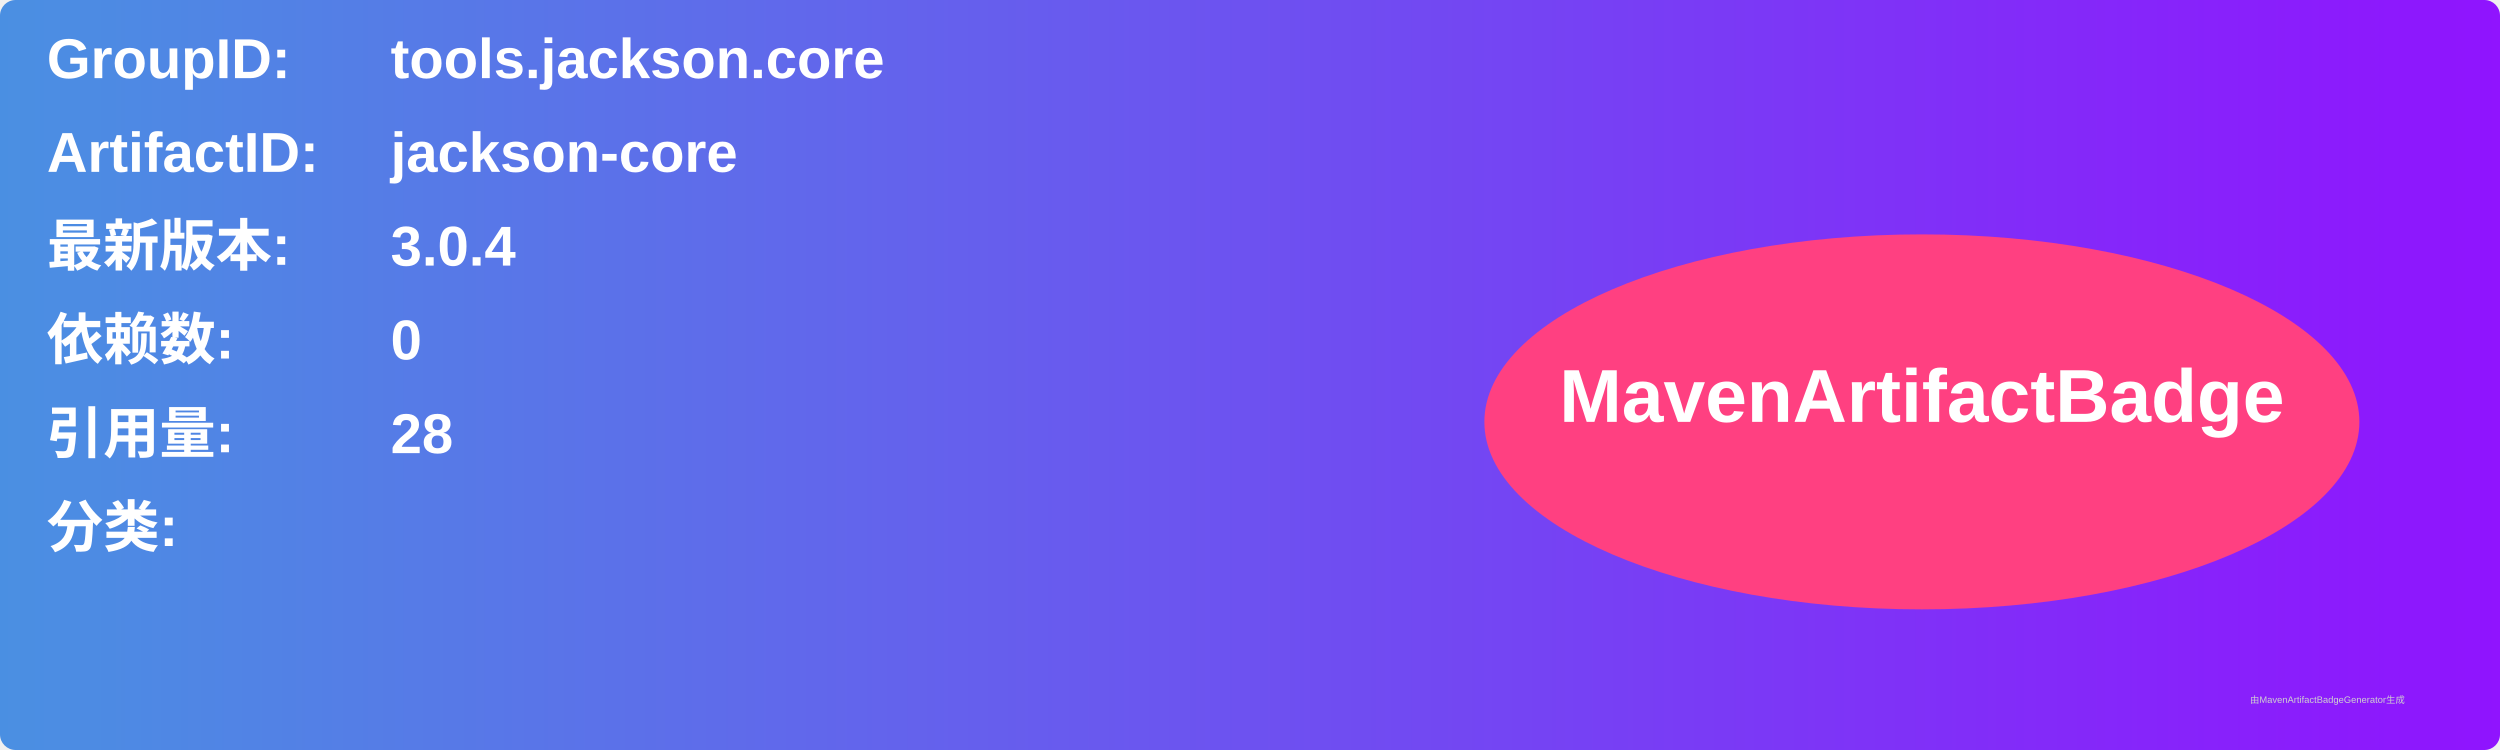
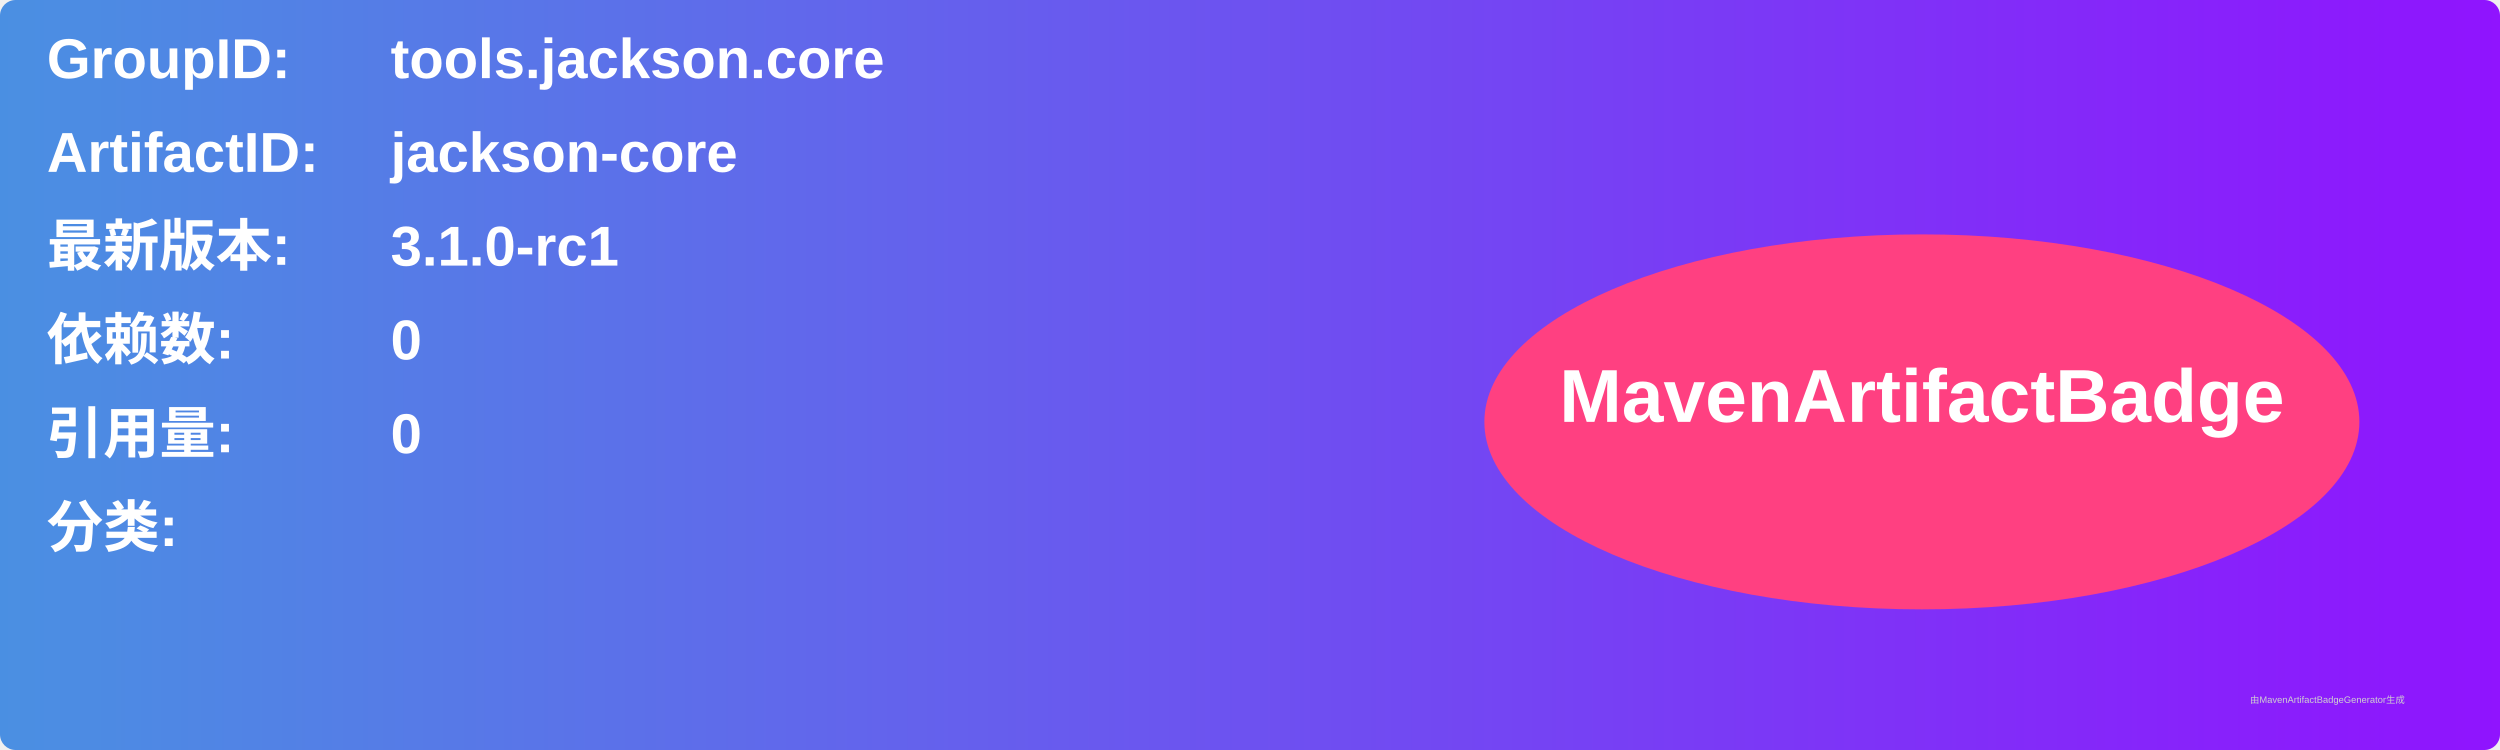
<svg xmlns="http://www.w3.org/2000/svg" width="800" height="240" viewBox="0 0 800 240">
  <linearGradient id="grad" x1="0%" y1="0%" x2="100%" y2="0%">
    <stop offset="0%" stop-color="#4a90e2" />
    <stop offset="100%" stop-color="#9013fe" />
  </linearGradient>
  <rect width="100%" height="100%" rx="5" ry="5" fill="url(#grad)" />
  <g transform="translate(15, 15)">
    <text x="0" y="10" font-family="Arial" font-size="18" fill="white" font-weight="bold" width="260">GroupID:</text>
    <text x="110" y="10" font-family="Arial" font-size="18" fill="white" font-weight="bold" width="460">tools.jackson.core</text>
    <text x="0" y="40" font-family="Arial" font-size="18" fill="white" font-weight="bold" width="260">ArtifactID:</text>
    <text x="110" y="40" font-family="Arial" font-size="18" fill="white" font-weight="bold" width="460">jackson-core</text>
    <text x="0" y="70" font-family="Arial" font-size="18" fill="white" font-weight="bold">最新版本:</text>
    <text x="110" y="70" font-family="Arial" font-size="18" fill="white" font-weight="bold">
-       <tspan font-weight="bold">3.0.4</tspan>
+       <tspan font-weight="bold">3.1.0-rc1</tspan>
    </text>
    <text x="0" y="100" font-family="Arial" font-size="18" fill="white" font-weight="bold">依赖数: </text>
    <text x="110" y="100" font-family="Arial" font-size="18" fill="white">
      <tspan font-weight="bold">0</tspan>
    </text>
    <text x="0" y="130" font-family="Arial" font-size="18" fill="white" font-weight="bold">引用量: </text>
    <text x="110" y="130" font-family="Arial" font-size="18" fill="white">
-       <tspan font-weight="bold">28</tspan>
+       <tspan font-weight="bold">0</tspan>
    </text>
    <text x="0" y="160" font-family="Arial" font-size="18" fill="white" font-weight="bold">分类:</text>
    <text x="10" y="190" font-family="Arial" font-size="10" fill="white">
      <tspan font-weight="bold" />
    </text>
    <ellipse cx="600" cy="120" rx="140" ry="60" fill="#ff4081" />
    <text x="600" y="120" text-anchor="middle" font-family="Arial" font-size="24" fill="white" font-weight="bold">MavenArtifactBadge</text>
  </g>
  <text x="720" y="225" font-family="Arial" font-size="3" fill="#d0d0d0">由MavenArtifactBadgeGenerator生成</text>
</svg>
